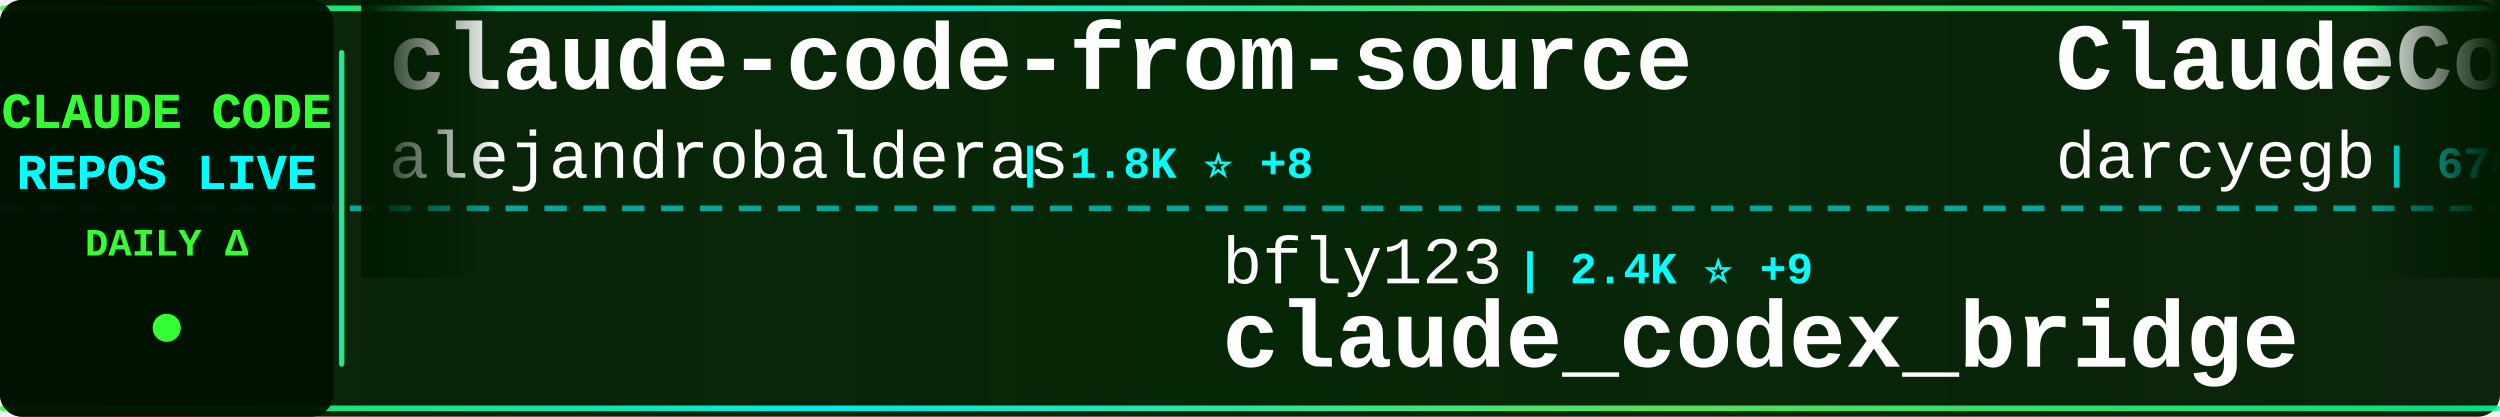
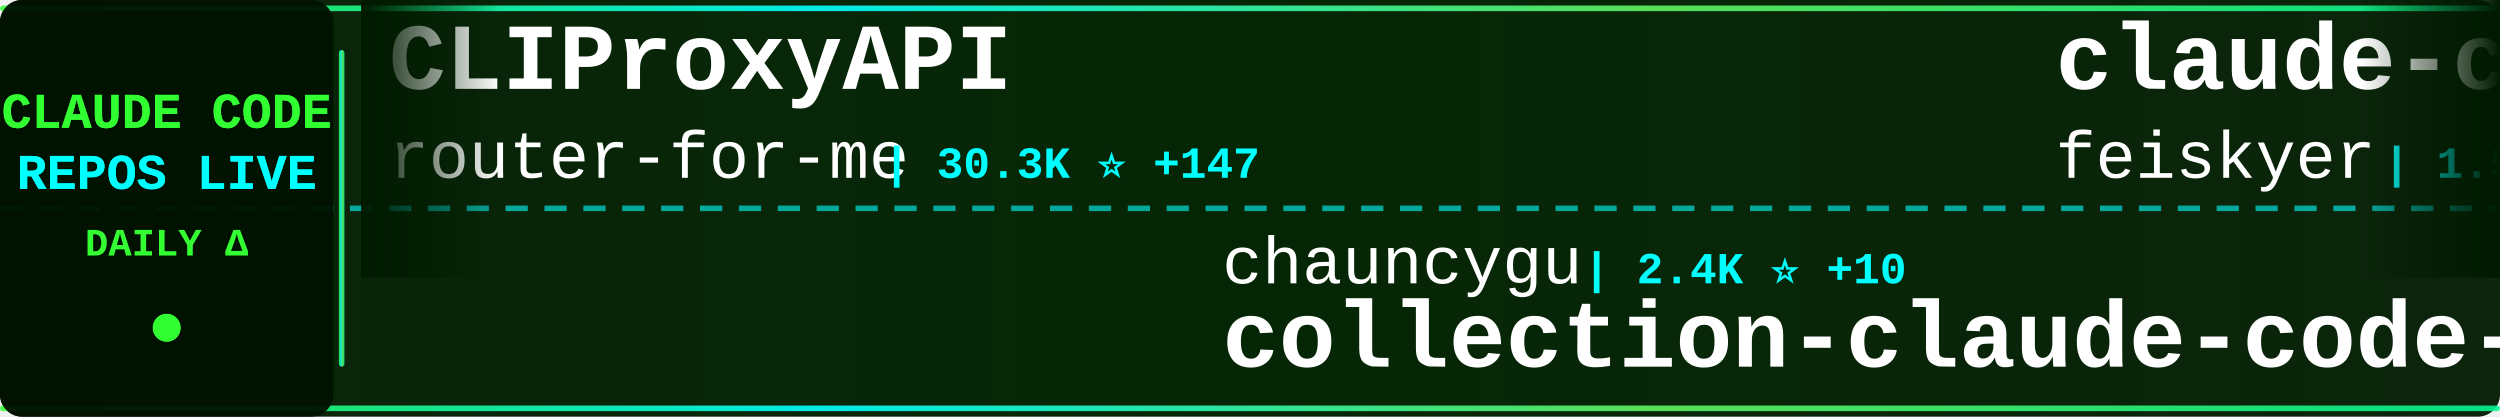
<svg xmlns="http://www.w3.org/2000/svg" width="900" height="150">
  <defs>
    <linearGradient id="tickerBg" x1="0%" y1="0%" x2="100%" y2="0%">
      <stop offset="0%" style="stop-color:#001a00;stop-opacity:0.95" />
      <stop offset="50%" style="stop-color:#002200;stop-opacity:0.98" />
      <stop offset="100%" style="stop-color:#001a00;stop-opacity:0.95" />
    </linearGradient>
    <linearGradient id="borderGrad" x1="0%" y1="0%" x2="100%" y2="0%">
      <stop offset="0%" style="stop-color:#33ff33;stop-opacity:0.85">
        <animate attributeName="stop-opacity" values="0.85;1;0.85" dur="2s" repeatCount="indefinite" />
      </stop>
      <stop offset="33%" style="stop-color:#00ffff;stop-opacity:0.9">
        <animate attributeName="stop-opacity" values="0.9;1;0.9" dur="2.2s" repeatCount="indefinite" />
      </stop>
      <stop offset="66%" style="stop-color:#66ff66;stop-opacity:0.85">
        <animate attributeName="stop-opacity" values="0.85;1;0.85" dur="1.8s" repeatCount="indefinite" />
      </stop>
      <stop offset="100%" style="stop-color:#00ff99;stop-opacity:0.85">
        <animate attributeName="stop-opacity" values="0.85;1;0.85" dur="2s" repeatCount="indefinite" />
      </stop>
    </linearGradient>
    <filter id="textGlow">
      <feGaussianBlur stdDeviation="0.1" result="coloredBlur" />
      <feMerge>
        <feMergeNode in="coloredBlur" />
        <feMergeNode in="SourceGraphic" />
      </feMerge>
    </filter>
    <filter id="metricGlow">
      <feGaussianBlur stdDeviation="0.2" result="coloredBlur" />
      <feMerge>
        <feMergeNode in="coloredBlur" />
        <feMergeNode in="SourceGraphic" />
      </feMerge>
    </filter>
    <linearGradient id="leftFade" x1="0%" y1="0%" x2="100%" y2="0%">
      <stop offset="0%" style="stop-color:#001a00;stop-opacity:1" />
      <stop offset="100%" style="stop-color:#001a00;stop-opacity:0" />
    </linearGradient>
    <linearGradient id="rightFade" x1="0%" y1="0%" x2="100%" y2="0%">
      <stop offset="0%" style="stop-color:#001a00;stop-opacity:0" />
      <stop offset="100%" style="stop-color:#001a00;stop-opacity:1" />
    </linearGradient>
  </defs>
  <rect width="900" height="150" fill="url(#tickerBg)" rx="8" />
  <rect x="0" y="2" width="900" height="2" fill="url(#borderGrad)" rx="1" />
  <rect x="0" y="146" width="900" height="2" fill="url(#borderGrad)" rx="1" />
  <line x1="0" y1="75" x2="900" y2="75" stroke="#00ffff" stroke-width="2" stroke-dasharray="8 6" opacity="0.6" />
  <rect x="0" y="0" width="120" height="150" fill="#001100" opacity="0.95" rx="8" />
  <text x="60" y="46" font-family="'Courier New', monospace" font-size="18" font-weight="bold" fill="#33ff33" text-anchor="middle" filter="url(#textGlow)">
    CLAUDE CODE
  </text>
  <text x="60" y="68" font-family="'Courier New', monospace" font-size="18" font-weight="bold" fill="#00ffff" text-anchor="middle" filter="url(#textGlow)">
    REPOS LIVE
  </text>
  <text x="60" y="92" font-family="'Courier New', monospace" font-size="14" font-weight="bold" fill="#33ff33" text-anchor="middle">
    DAILY Δ
  </text>
  <circle cx="60" cy="118" r="5" fill="#33ff33" filter="url(#metricGlow)">
    <animate attributeName="r" values="4;6;4" dur="1.5s" repeatCount="indefinite" />
    <animate attributeName="opacity" values="0.6;1;0.6" dur="1.5s" repeatCount="indefinite" />
  </circle>
  <rect x="122" y="18" width="2" height="114" fill="url(#borderGrad)" rx="1" />
  <clipPath id="tickerClip">
    <rect x="130" y="0" width="770" height="150" />
  </clipPath>
  <g clip-path="url(#tickerClip)">
    <g id="tickerItems">
      <animateTransform attributeName="transform" attributeType="XML" type="translate" from="0 0" to="-3000 0" dur="54s" repeatCount="indefinite" />
      <g transform="translate(0, 0)">
-         <text x="140" y="32" font-family="'Courier New', monospace" font-size="34" font-weight="bold" fill="#ffffff">claude-code-from-source</text>
-         <text x="140" y="64" font-family="'Courier New', monospace" font-size="24" font-weight="normal" fill="#ffffff" opacity="1.0">alejandrobalderas</text>
-         <text x="366" y="64" font-family="'Courier New', monospace" font-size="16" font-weight="bold" fill="#00ffff"> | 1.8K ⭐ +8</text>
+         <text x="140" y="32" font-family="'Courier New', monospace" font-size="34" font-weight="bold" fill="#ffffff">CLIProxyAPI</text>
+         <text x="140" y="64" font-family="'Courier New', monospace" font-size="24" font-weight="normal" fill="#ffffff" opacity="1.0">router-for-me</text>
+         <text x="318" y="64" font-family="'Courier New', monospace" font-size="16" font-weight="bold" fill="#00ffff"> | 30.3K ⭐ +147</text>
      </g>
      <g transform="translate(300, 0)">
-         <text x="140" y="102" font-family="'Courier New', monospace" font-size="24" font-weight="normal" fill="#ffffff" opacity="1.0">bfly123</text>
-         <text x="246" y="102" font-family="'Courier New', monospace" font-size="16" font-weight="bold" fill="#00ffff"> | 2.4K ⭐ +9</text>
-         <text x="140" y="132" font-family="'Courier New', monospace" font-size="34" font-weight="bold" fill="#ffffff">claude_codex_bridge</text>
+         <text x="140" y="102" font-family="'Courier New', monospace" font-size="24" font-weight="normal" fill="#ffffff" opacity="1.0">chauncygu</text>
+         <text x="270" y="102" font-family="'Courier New', monospace" font-size="16" font-weight="bold" fill="#00ffff"> | 2.4K ⭐ +10</text>
+         <text x="140" y="132" font-family="'Courier New', monospace" font-size="34" font-weight="bold" fill="#ffffff">collection-claude-code-s...</text>
      </g>
      <g transform="translate(600, 0)">
-         <text x="140" y="32" font-family="'Courier New', monospace" font-size="34" font-weight="bold" fill="#ffffff">ClaudeCodeAgents</text>
-         <text x="140" y="64" font-family="'Courier New', monospace" font-size="24" font-weight="normal" fill="#ffffff" opacity="1.0">darcyegb</text>
-         <text x="258" y="64" font-family="'Courier New', monospace" font-size="16" font-weight="bold" fill="#00ffff"> | 676 ⭐</text>
+         <text x="140" y="32" font-family="'Courier New', monospace" font-size="34" font-weight="bold" fill="#ffffff">claude-code-settings</text>
+         <text x="140" y="64" font-family="'Courier New', monospace" font-size="24" font-weight="normal" fill="#ffffff" opacity="1.0">feiskyer</text>
+         <text x="258" y="64" font-family="'Courier New', monospace" font-size="16" font-weight="bold" fill="#00ffff"> | 1.5K ⭐ +3</text>
      </g>
      <g transform="translate(900, 0)">
-         <text x="140" y="102" font-family="'Courier New', monospace" font-size="24" font-weight="normal" fill="#ffffff" opacity="1.0">ponponon</text>
-         <text x="258" y="102" font-family="'Courier New', monospace" font-size="16" font-weight="bold" fill="#00ffff"> | 2.2K ⭐ +2</text>
-         <text x="140" y="132" font-family="'Courier New', monospace" font-size="34" font-weight="bold" fill="#ffffff">claude_code_src</text>
+         <text x="140" y="102" font-family="'Courier New', monospace" font-size="24" font-weight="normal" fill="#ffffff" opacity="1.0">kodu-ai</text>
+         <text x="246" y="102" font-family="'Courier New', monospace" font-size="16" font-weight="bold" fill="#00ffff"> | 5.3K ⭐ +1</text>
+         <text x="140" y="132" font-family="'Courier New', monospace" font-size="34" font-weight="bold" fill="#ffffff">claude-coder</text>
      </g>
      <g transform="translate(1200, 0)">
-         <text x="140" y="32" font-family="'Courier New', monospace" font-size="34" font-weight="bold" fill="#ffffff">claude-code</text>
-         <text x="140" y="64" font-family="'Courier New', monospace" font-size="24" font-weight="normal" fill="#ffffff" opacity="1.0">chiragjoshi12</text>
-         <text x="318" y="64" font-family="'Courier New', monospace" font-size="16" font-weight="bold" fill="#00ffff"> | 196 ⭐</text>
+         <text x="140" y="32" font-family="'Courier New', monospace" font-size="34" font-weight="bold" fill="#ffffff">claude-code-webui</text>
+         <text x="140" y="64" font-family="'Courier New', monospace" font-size="24" font-weight="normal" fill="#ffffff" opacity="1.0">sugyan</text>
+         <text x="234" y="64" font-family="'Courier New', monospace" font-size="16" font-weight="bold" fill="#00ffff"> | 1.1K ⭐ +2</text>
      </g>
      <g transform="translate(1500, 0)">
-         <text x="140" y="102" font-family="'Courier New', monospace" font-size="24" font-weight="normal" fill="#ffffff" opacity="1.0">lintsinghua</text>
-         <text x="294" y="102" font-family="'Courier New', monospace" font-size="16" font-weight="bold" fill="#00ffff"> | 3.1K ⭐ +11</text>
-         <text x="140" y="132" font-family="'Courier New', monospace" font-size="34" font-weight="bold" fill="#ffffff">claude-code-book</text>
+         <text x="140" y="102" font-family="'Courier New', monospace" font-size="24" font-weight="normal" fill="#ffffff" opacity="1.0">guanshan</text>
+         <text x="258" y="102" font-family="'Courier New', monospace" font-size="16" font-weight="bold" fill="#00ffff"> | 57 ⭐</text>
+         <text x="140" y="132" font-family="'Courier New', monospace" font-size="34" font-weight="bold" fill="#ffffff">ClaudeCode</text>
      </g>
      <g transform="translate(1800, 0)">
-         <text x="140" y="32" font-family="'Courier New', monospace" font-size="34" font-weight="bold" fill="#ffffff">free-claude-code</text>
-         <text x="140" y="64" font-family="'Courier New', monospace" font-size="24" font-weight="normal" fill="#ffffff" opacity="1.0">Alishahryar1</text>
-         <text x="306" y="64" font-family="'Courier New', monospace" font-size="16" font-weight="bold" fill="#00ffff"> | 19.8K ⭐ +510</text>
+         <text x="140" y="32" font-family="'Courier New', monospace" font-size="34" font-weight="bold" fill="#ffffff">claude-code</text>
+         <text x="140" y="64" font-family="'Courier New', monospace" font-size="24" font-weight="normal" fill="#ffffff" opacity="1.0">T-Lab-CUHKSZ</text>
+         <text x="306" y="64" font-family="'Courier New', monospace" font-size="16" font-weight="bold" fill="#00ffff"> | 305 ⭐ +1</text>
      </g>
      <g transform="translate(2100, 0)">
-         <text x="140" y="102" font-family="'Courier New', monospace" font-size="24" font-weight="normal" fill="#ffffff" opacity="1.0">nicedreamzapp</text>
-         <text x="318" y="102" font-family="'Courier New', monospace" font-size="16" font-weight="bold" fill="#00ffff"> | 2.4K ⭐ +10</text>
-         <text x="140" y="132" font-family="'Courier New', monospace" font-size="34" font-weight="bold" fill="#ffffff">claude-code-local</text>
+         <text x="140" y="102" font-family="'Courier New', monospace" font-size="24" font-weight="normal" fill="#ffffff" opacity="1.0">qwibitai</text>
+         <text x="258" y="102" font-family="'Courier New', monospace" font-size="16" font-weight="bold" fill="#00ffff"> | 28.5K ⭐ +40</text>
+         <text x="140" y="132" font-family="'Courier New', monospace" font-size="34" font-weight="bold" fill="#ffffff">nanoclaw</text>
      </g>
      <g transform="translate(2400, 0)">
-         <text x="140" y="32" font-family="'Courier New', monospace" font-size="34" font-weight="bold" fill="#ffffff">claude-code-from-scratch</text>
-         <text x="140" y="64" font-family="'Courier New', monospace" font-size="24" font-weight="normal" fill="#ffffff" opacity="1.0">Windy3f3f3f3f</text>
-         <text x="318" y="64" font-family="'Courier New', monospace" font-size="16" font-weight="bold" fill="#00ffff"> | 1.1K ⭐ +5</text>
+         <text x="140" y="32" font-family="'Courier New', monospace" font-size="34" font-weight="bold" fill="#ffffff">claude-code</text>
+         <text x="140" y="64" font-family="'Courier New', monospace" font-size="24" font-weight="normal" fill="#ffffff" opacity="1.0">jarmuine</text>
+         <text x="258" y="64" font-family="'Courier New', monospace" font-size="16" font-weight="bold" fill="#00ffff"> | 2.1K ⭐ +2</text>
      </g>
      <g transform="translate(2700, 0)">
-         <text x="140" y="102" font-family="'Courier New', monospace" font-size="24" font-weight="normal" fill="#ffffff" opacity="1.0">anthropics</text>
-         <text x="282" y="102" font-family="'Courier New', monospace" font-size="16" font-weight="bold" fill="#00ffff"> | 127.1K ⭐ +376</text>
-         <text x="140" y="132" font-family="'Courier New', monospace" font-size="34" font-weight="bold" fill="#ffffff">skills</text>
+         <text x="140" y="102" font-family="'Courier New', monospace" font-size="24" font-weight="normal" fill="#ffffff" opacity="1.0">isboyjc</text>
+         <text x="246" y="102" font-family="'Courier New', monospace" font-size="16" font-weight="bold" fill="#00ffff"> | 156 ⭐</text>
+         <text x="140" y="132" font-family="'Courier New', monospace" font-size="34" font-weight="bold" fill="#ffffff">claude-code</text>
      </g>
      <g transform="translate(3000, 0)">
-         <text x="140" y="32" font-family="'Courier New', monospace" font-size="34" font-weight="bold" fill="#ffffff">claude-code-from-source</text>
-         <text x="140" y="64" font-family="'Courier New', monospace" font-size="24" font-weight="normal" fill="#ffffff" opacity="1.0">alejandrobalderas</text>
-         <text x="366" y="64" font-family="'Courier New', monospace" font-size="16" font-weight="bold" fill="#00ffff"> | 1.8K ⭐ +8</text>
+         <text x="140" y="32" font-family="'Courier New', monospace" font-size="34" font-weight="bold" fill="#ffffff">CLIProxyAPI</text>
+         <text x="140" y="64" font-family="'Courier New', monospace" font-size="24" font-weight="normal" fill="#ffffff" opacity="1.0">router-for-me</text>
+         <text x="318" y="64" font-family="'Courier New', monospace" font-size="16" font-weight="bold" fill="#00ffff"> | 30.3K ⭐ +147</text>
      </g>
      <g transform="translate(3300, 0)">
-         <text x="140" y="102" font-family="'Courier New', monospace" font-size="24" font-weight="normal" fill="#ffffff" opacity="1.0">bfly123</text>
-         <text x="246" y="102" font-family="'Courier New', monospace" font-size="16" font-weight="bold" fill="#00ffff"> | 2.4K ⭐ +9</text>
-         <text x="140" y="132" font-family="'Courier New', monospace" font-size="34" font-weight="bold" fill="#ffffff">claude_codex_bridge</text>
+         <text x="140" y="102" font-family="'Courier New', monospace" font-size="24" font-weight="normal" fill="#ffffff" opacity="1.0">chauncygu</text>
+         <text x="270" y="102" font-family="'Courier New', monospace" font-size="16" font-weight="bold" fill="#00ffff"> | 2.4K ⭐ +10</text>
+         <text x="140" y="132" font-family="'Courier New', monospace" font-size="34" font-weight="bold" fill="#ffffff">collection-claude-code-s...</text>
      </g>
      <g transform="translate(3600, 0)">
-         <text x="140" y="32" font-family="'Courier New', monospace" font-size="34" font-weight="bold" fill="#ffffff">ClaudeCodeAgents</text>
-         <text x="140" y="64" font-family="'Courier New', monospace" font-size="24" font-weight="normal" fill="#ffffff" opacity="1.0">darcyegb</text>
-         <text x="258" y="64" font-family="'Courier New', monospace" font-size="16" font-weight="bold" fill="#00ffff"> | 676 ⭐</text>
+         <text x="140" y="32" font-family="'Courier New', monospace" font-size="34" font-weight="bold" fill="#ffffff">claude-code-settings</text>
+         <text x="140" y="64" font-family="'Courier New', monospace" font-size="24" font-weight="normal" fill="#ffffff" opacity="1.0">feiskyer</text>
+         <text x="258" y="64" font-family="'Courier New', monospace" font-size="16" font-weight="bold" fill="#00ffff"> | 1.5K ⭐ +3</text>
      </g>
      <g transform="translate(3900, 0)">
-         <text x="140" y="102" font-family="'Courier New', monospace" font-size="24" font-weight="normal" fill="#ffffff" opacity="1.0">ponponon</text>
-         <text x="258" y="102" font-family="'Courier New', monospace" font-size="16" font-weight="bold" fill="#00ffff"> | 2.2K ⭐ +2</text>
-         <text x="140" y="132" font-family="'Courier New', monospace" font-size="34" font-weight="bold" fill="#ffffff">claude_code_src</text>
+         <text x="140" y="102" font-family="'Courier New', monospace" font-size="24" font-weight="normal" fill="#ffffff" opacity="1.0">kodu-ai</text>
+         <text x="246" y="102" font-family="'Courier New', monospace" font-size="16" font-weight="bold" fill="#00ffff"> | 5.3K ⭐ +1</text>
+         <text x="140" y="132" font-family="'Courier New', monospace" font-size="34" font-weight="bold" fill="#ffffff">claude-coder</text>
      </g>
    </g>
  </g>
  <rect x="130" y="0" width="50" height="100" fill="url(#leftFade)" />
  <rect x="850" y="0" width="50" height="100" fill="url(#rightFade)" />
</svg>
